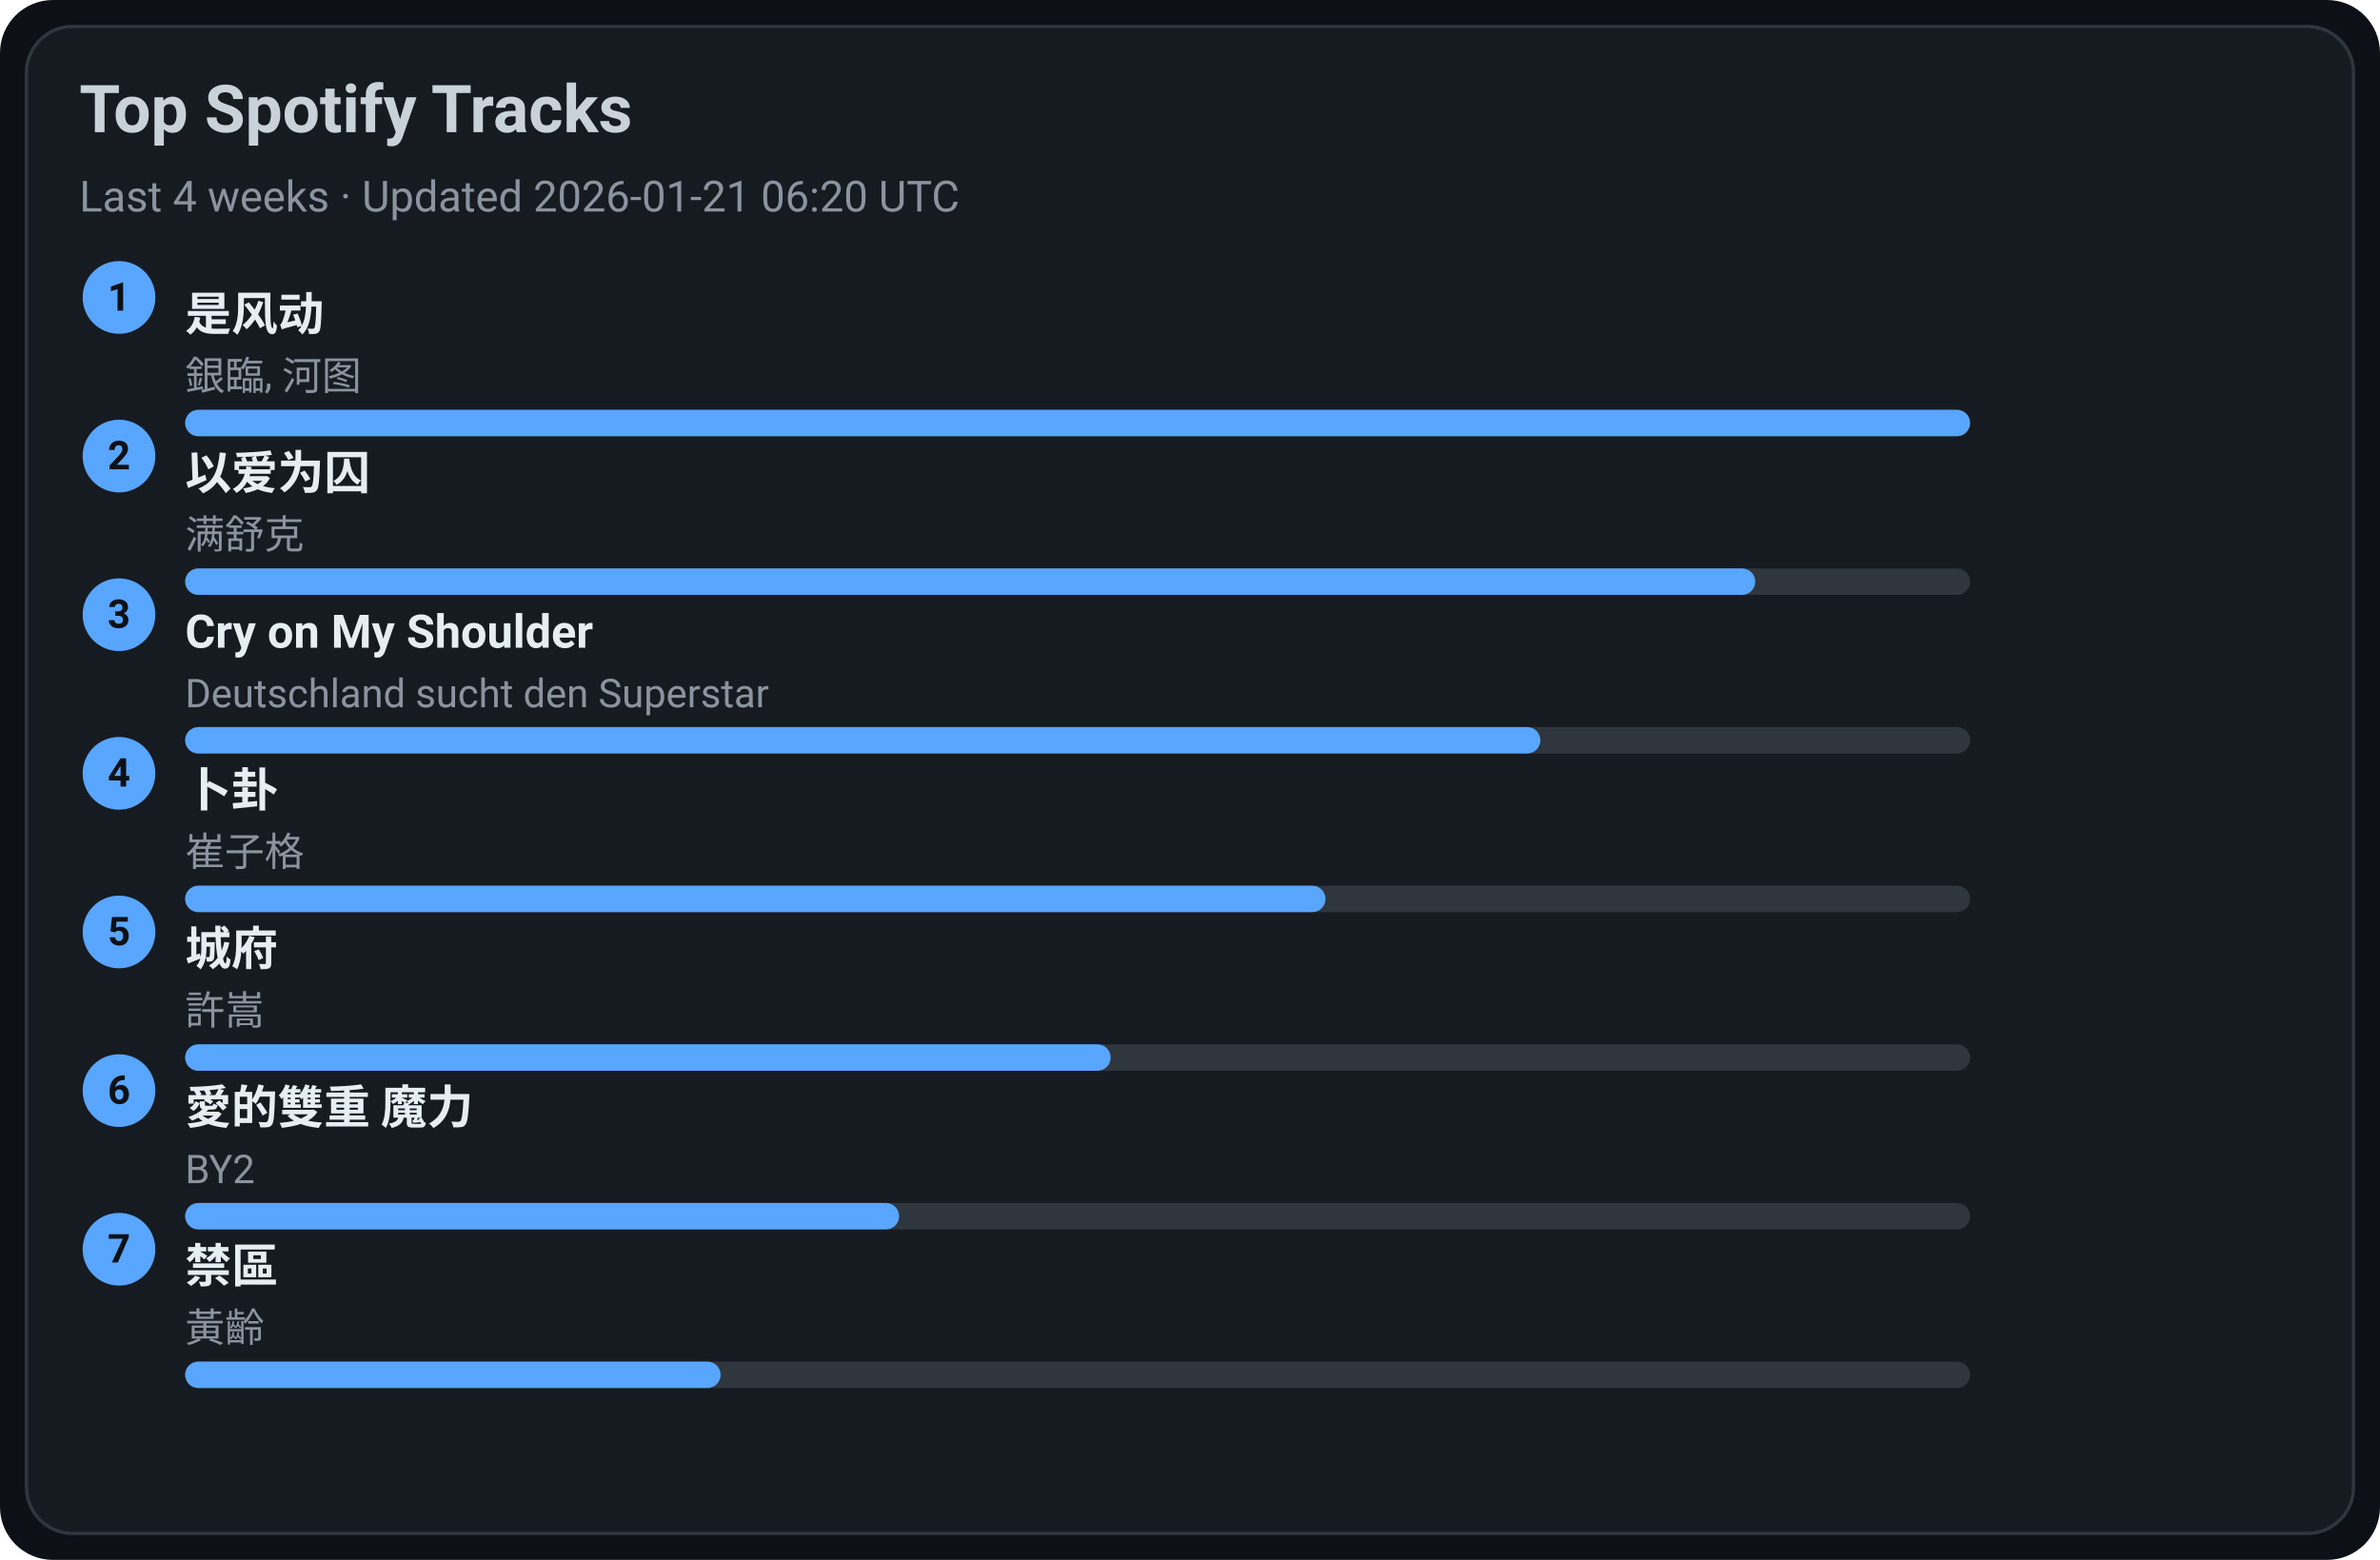
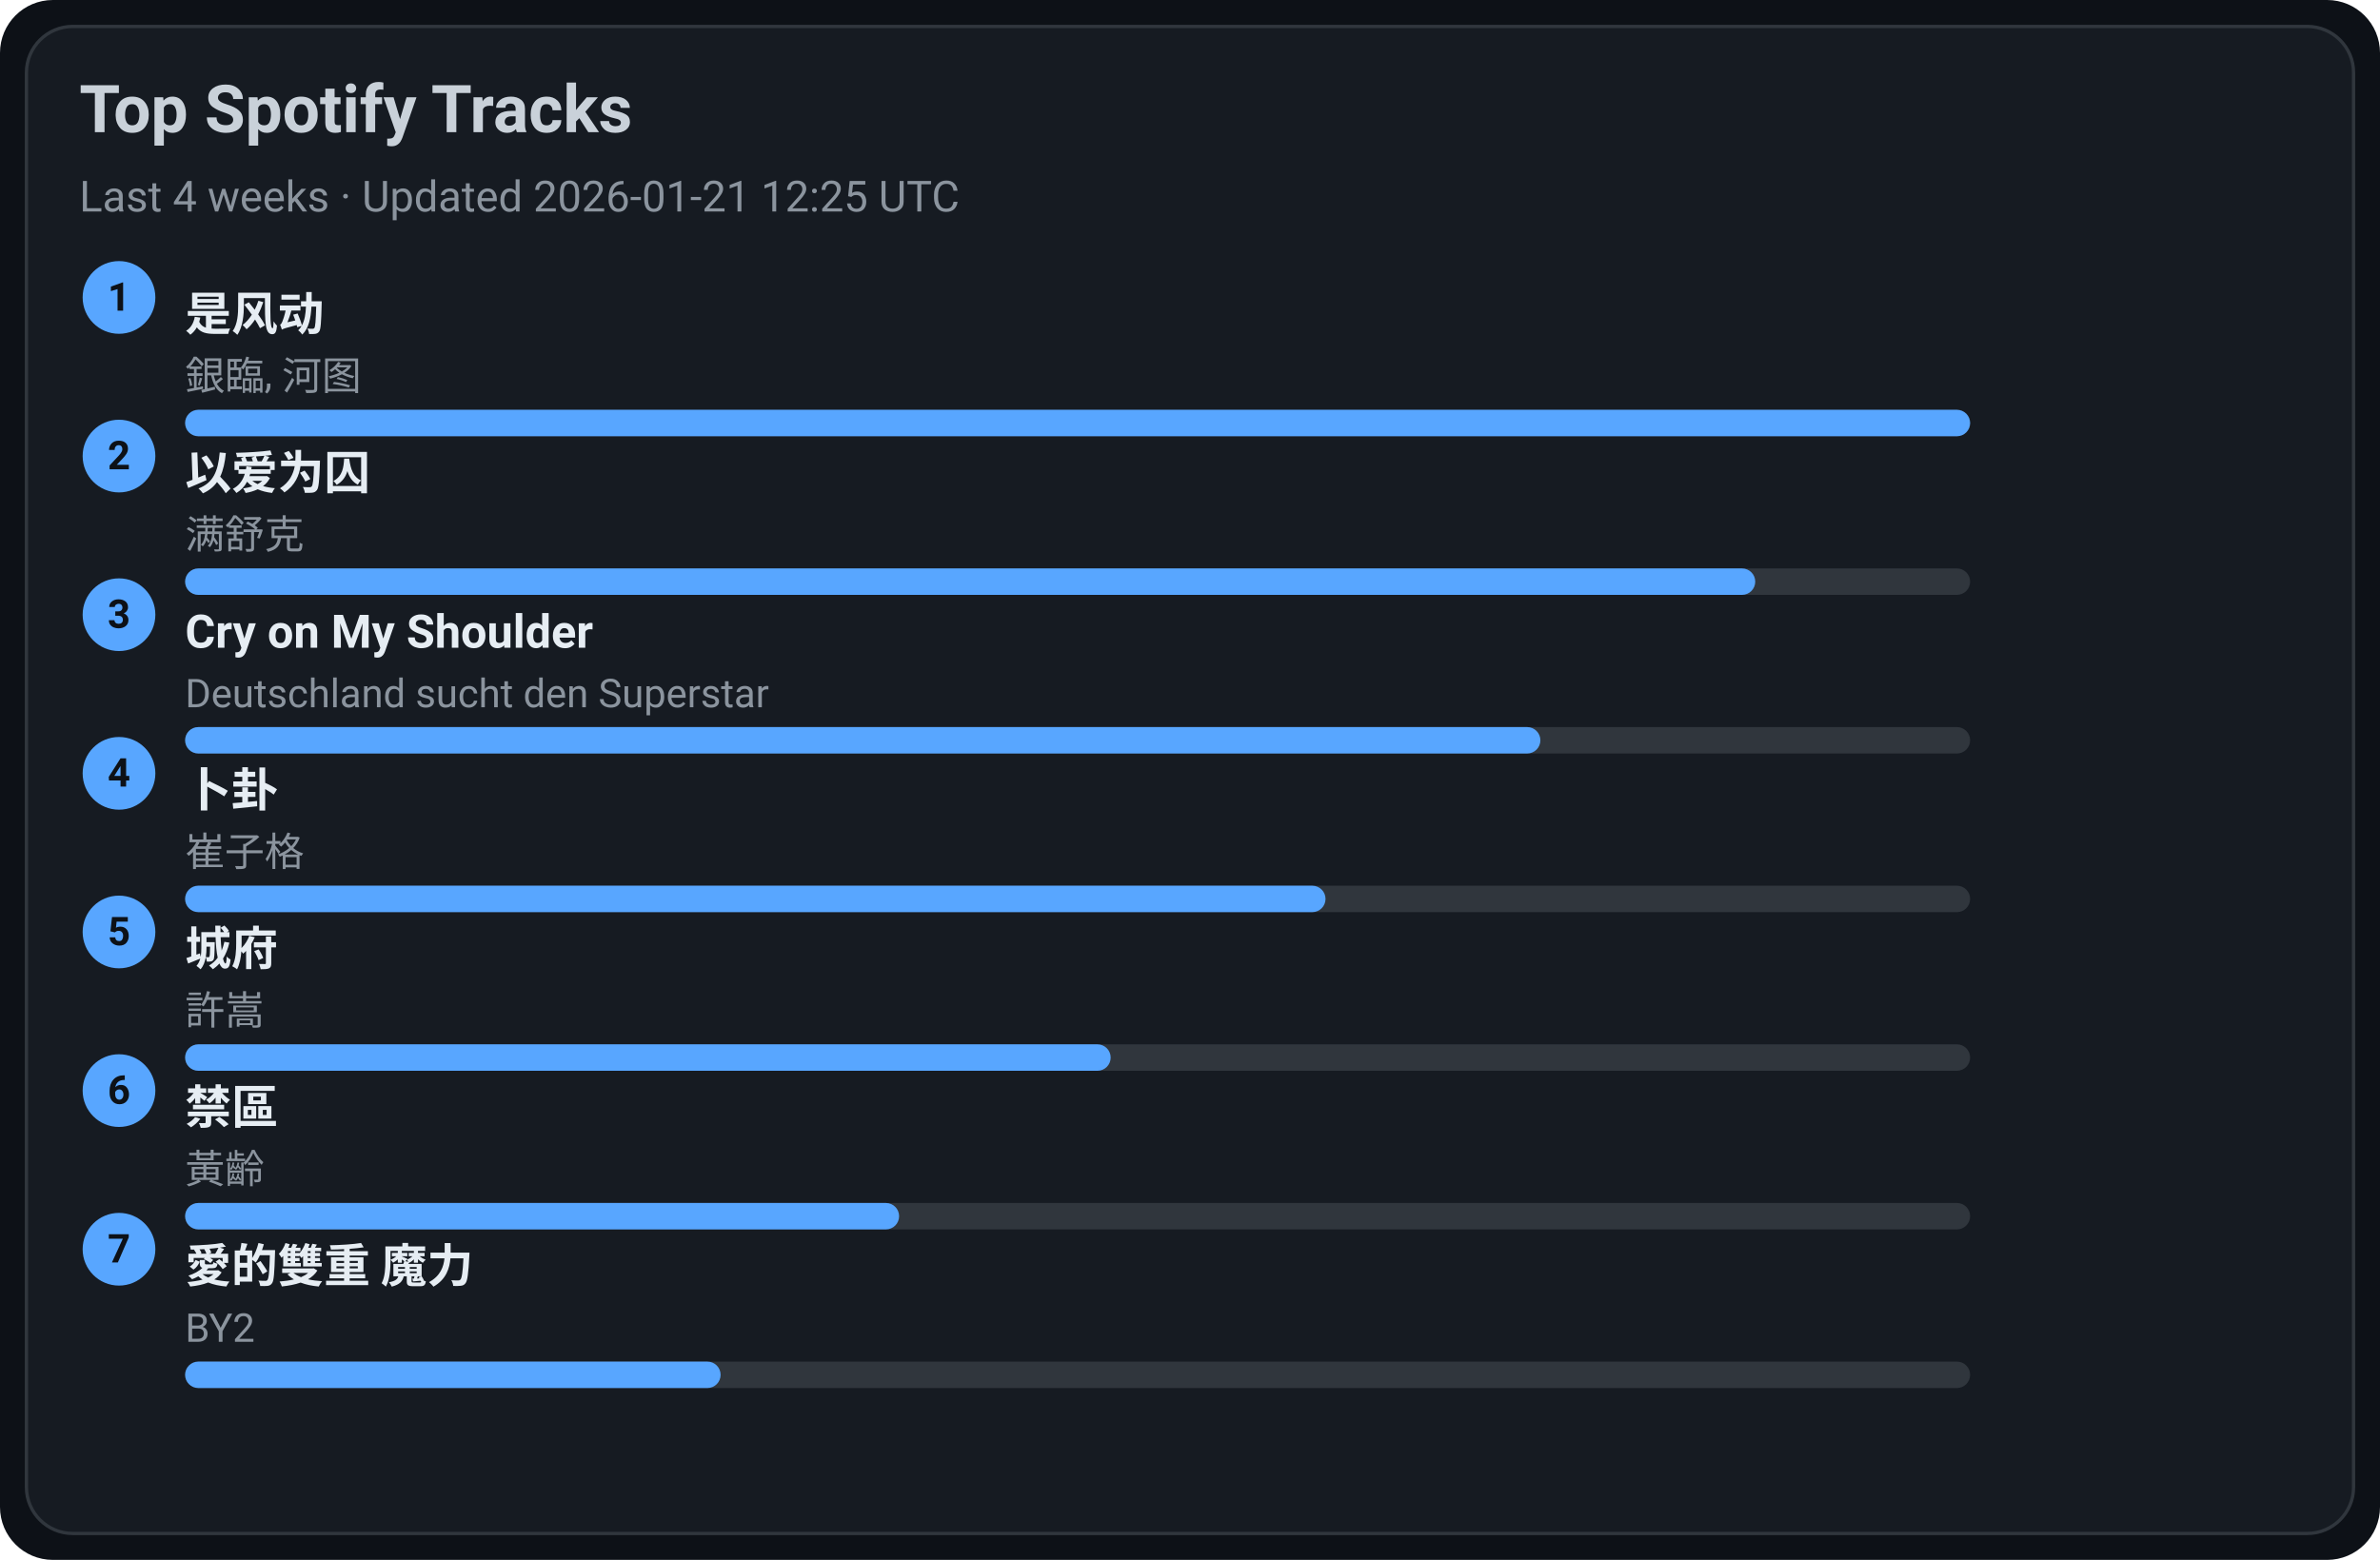
<svg xmlns="http://www.w3.org/2000/svg" width="720" height="472" viewBox="0 0 720 472">
  <style>text{font-family:-apple-system,BlinkMacSystemFont,Segoe UI,Roboto,Ubuntu,Helvetica Neue,Arial,Noto Sans,sans-serif}</style>
  <rect width="720" height="472" rx="16" fill="#0d1117" />
  <rect x="8" y="8" width="704" height="456" rx="14" fill="#161b22" stroke="#30363d" />
  <text x="24" y="40" font-size="20" fill="#c9d1d9" font-weight="600">Top Spotify Tracks</text>
-   <text x="24" y="64" font-size="13" fill="#8b949e">Last 4 weeks · Updated 2026-01-21 06:20 UTC</text>
+   <text x="24" y="64" font-size="13" fill="#8b949e">Last 4 weeks · Updated 2026-01-21 12:25 UTC</text>
  <circle cx="36" cy="90" r="11" fill="#58a6ff" />
  <text x="36" y="94" text-anchor="middle" font-size="12" fill="#0d1117" font-weight="700">1</text>
  <a href="https://open.spotify.com/track/3lePQ8c4jq7bTePsXEmslh" target="_blank" rel="noopener noreferrer">
    <text x="56" y="100" font-size="14" fill="#e6edf3" font-weight="600">是风动</text>
  </a>
  <text x="56" y="118" font-size="12" fill="#8b949e">銀臨, 河图</text>
  <rect x="56" y="124" width="540" height="8" rx="4" fill="#30363d" />
  <rect x="56" y="124" width="540" height="8" rx="4" fill="#58a6ff" />
  <circle cx="36" cy="138" r="11" fill="#58a6ff" />
  <text x="36" y="142" text-anchor="middle" font-size="12" fill="#0d1117" font-weight="700">2</text>
  <a href="https://open.spotify.com/track/0RW2LEfGQK5BaIho6sSLqf" target="_blank" rel="noopener noreferrer">
    <text x="56" y="148" font-size="14" fill="#e6edf3" font-weight="600">以爱为囚</text>
  </a>
  <text x="56" y="166" font-size="12" fill="#8b949e">满舒克</text>
  <rect x="56" y="172" width="540" height="8" rx="4" fill="#30363d" />
  <rect x="56" y="172" width="475" height="8" rx="4" fill="#58a6ff" />
  <circle cx="36" cy="186" r="11" fill="#58a6ff" />
  <text x="36" y="190" text-anchor="middle" font-size="12" fill="#0d1117" font-weight="700">3</text>
  <a href="https://open.spotify.com/track/6usmG2MoD0C0Lc2pNgCVWV" target="_blank" rel="noopener noreferrer">
    <text x="56" y="196" font-size="14" fill="#e6edf3" font-weight="600">Cry on My Shoulder</text>
  </a>
  <text x="56" y="214" font-size="12" fill="#8b949e">Deutschland sucht den Superstar</text>
  <rect x="56" y="220" width="540" height="8" rx="4" fill="#30363d" />
  <rect x="56" y="220" width="410" height="8" rx="4" fill="#58a6ff" />
  <circle cx="36" cy="234" r="11" fill="#58a6ff" />
  <text x="36" y="238" text-anchor="middle" font-size="12" fill="#0d1117" font-weight="700">4</text>
  <a href="https://open.spotify.com/track/4ToeYifpQaikbYa7krOD6s" target="_blank" rel="noopener noreferrer">
    <text x="56" y="244" font-size="14" fill="#e6edf3" font-weight="600">卜卦</text>
  </a>
  <text x="56" y="262" font-size="12" fill="#8b949e">崔子格</text>
  <rect x="56" y="268" width="540" height="8" rx="4" fill="#30363d" />
  <rect x="56" y="268" width="345" height="8" rx="4" fill="#58a6ff" />
  <circle cx="36" cy="282" r="11" fill="#58a6ff" />
  <text x="36" y="286" text-anchor="middle" font-size="12" fill="#0d1117" font-weight="700">5</text>
  <a href="https://open.spotify.com/track/4AmlSf7hye0QVpnHCcEoEw" target="_blank" rel="noopener noreferrer">
    <text x="56" y="292" font-size="14" fill="#e6edf3" font-weight="600">城府</text>
  </a>
  <text x="56" y="310" font-size="12" fill="#8b949e">許嵩</text>
  <rect x="56" y="316" width="540" height="8" rx="4" fill="#30363d" />
  <rect x="56" y="316" width="280" height="8" rx="4" fill="#58a6ff" />
  <circle cx="36" cy="330" r="11" fill="#58a6ff" />
  <text x="36" y="334" text-anchor="middle" font-size="12" fill="#0d1117" font-weight="700">6</text>
-   <a href="https://open.spotify.com/track/0yYmS4k3R0TTdDhvOBxRVp" target="_blank" rel="noopener noreferrer">
-     <text x="56" y="340" font-size="14" fill="#e6edf3" font-weight="600">愛的雙重 魔力</text>
+   <a href="https://open.spotify.com/track/5HAMeMgu9hGL5a8ZwNz6cp" target="_blank" rel="noopener noreferrer">
+     <text x="56" y="340" font-size="14" fill="#e6edf3" font-weight="600">禁區</text>
  </a>
-   <text x="56" y="358" font-size="12" fill="#8b949e">BY2</text>
+   <text x="56" y="358" font-size="12" fill="#8b949e">黃齡</text>
  <rect x="56" y="364" width="540" height="8" rx="4" fill="#30363d" />
  <rect x="56" y="364" width="216" height="8" rx="4" fill="#58a6ff" />
  <circle cx="36" cy="378" r="11" fill="#58a6ff" />
  <text x="36" y="382" text-anchor="middle" font-size="12" fill="#0d1117" font-weight="700">7</text>
-   <a href="https://open.spotify.com/track/5HAMeMgu9hGL5a8ZwNz6cp" target="_blank" rel="noopener noreferrer">
-     <text x="56" y="388" font-size="14" fill="#e6edf3" font-weight="600">禁區</text>
+   <a href="https://open.spotify.com/track/0yYmS4k3R0TTdDhvOBxRVp" target="_blank" rel="noopener noreferrer">
+     <text x="56" y="388" font-size="14" fill="#e6edf3" font-weight="600">愛的雙重 魔力</text>
  </a>
-   <text x="56" y="406" font-size="12" fill="#8b949e">黃齡</text>
+   <text x="56" y="406" font-size="12" fill="#8b949e">BY2</text>
  <rect x="56" y="412" width="540" height="8" rx="4" fill="#30363d" />
  <rect x="56" y="412" width="162" height="8" rx="4" fill="#58a6ff" />
</svg>
